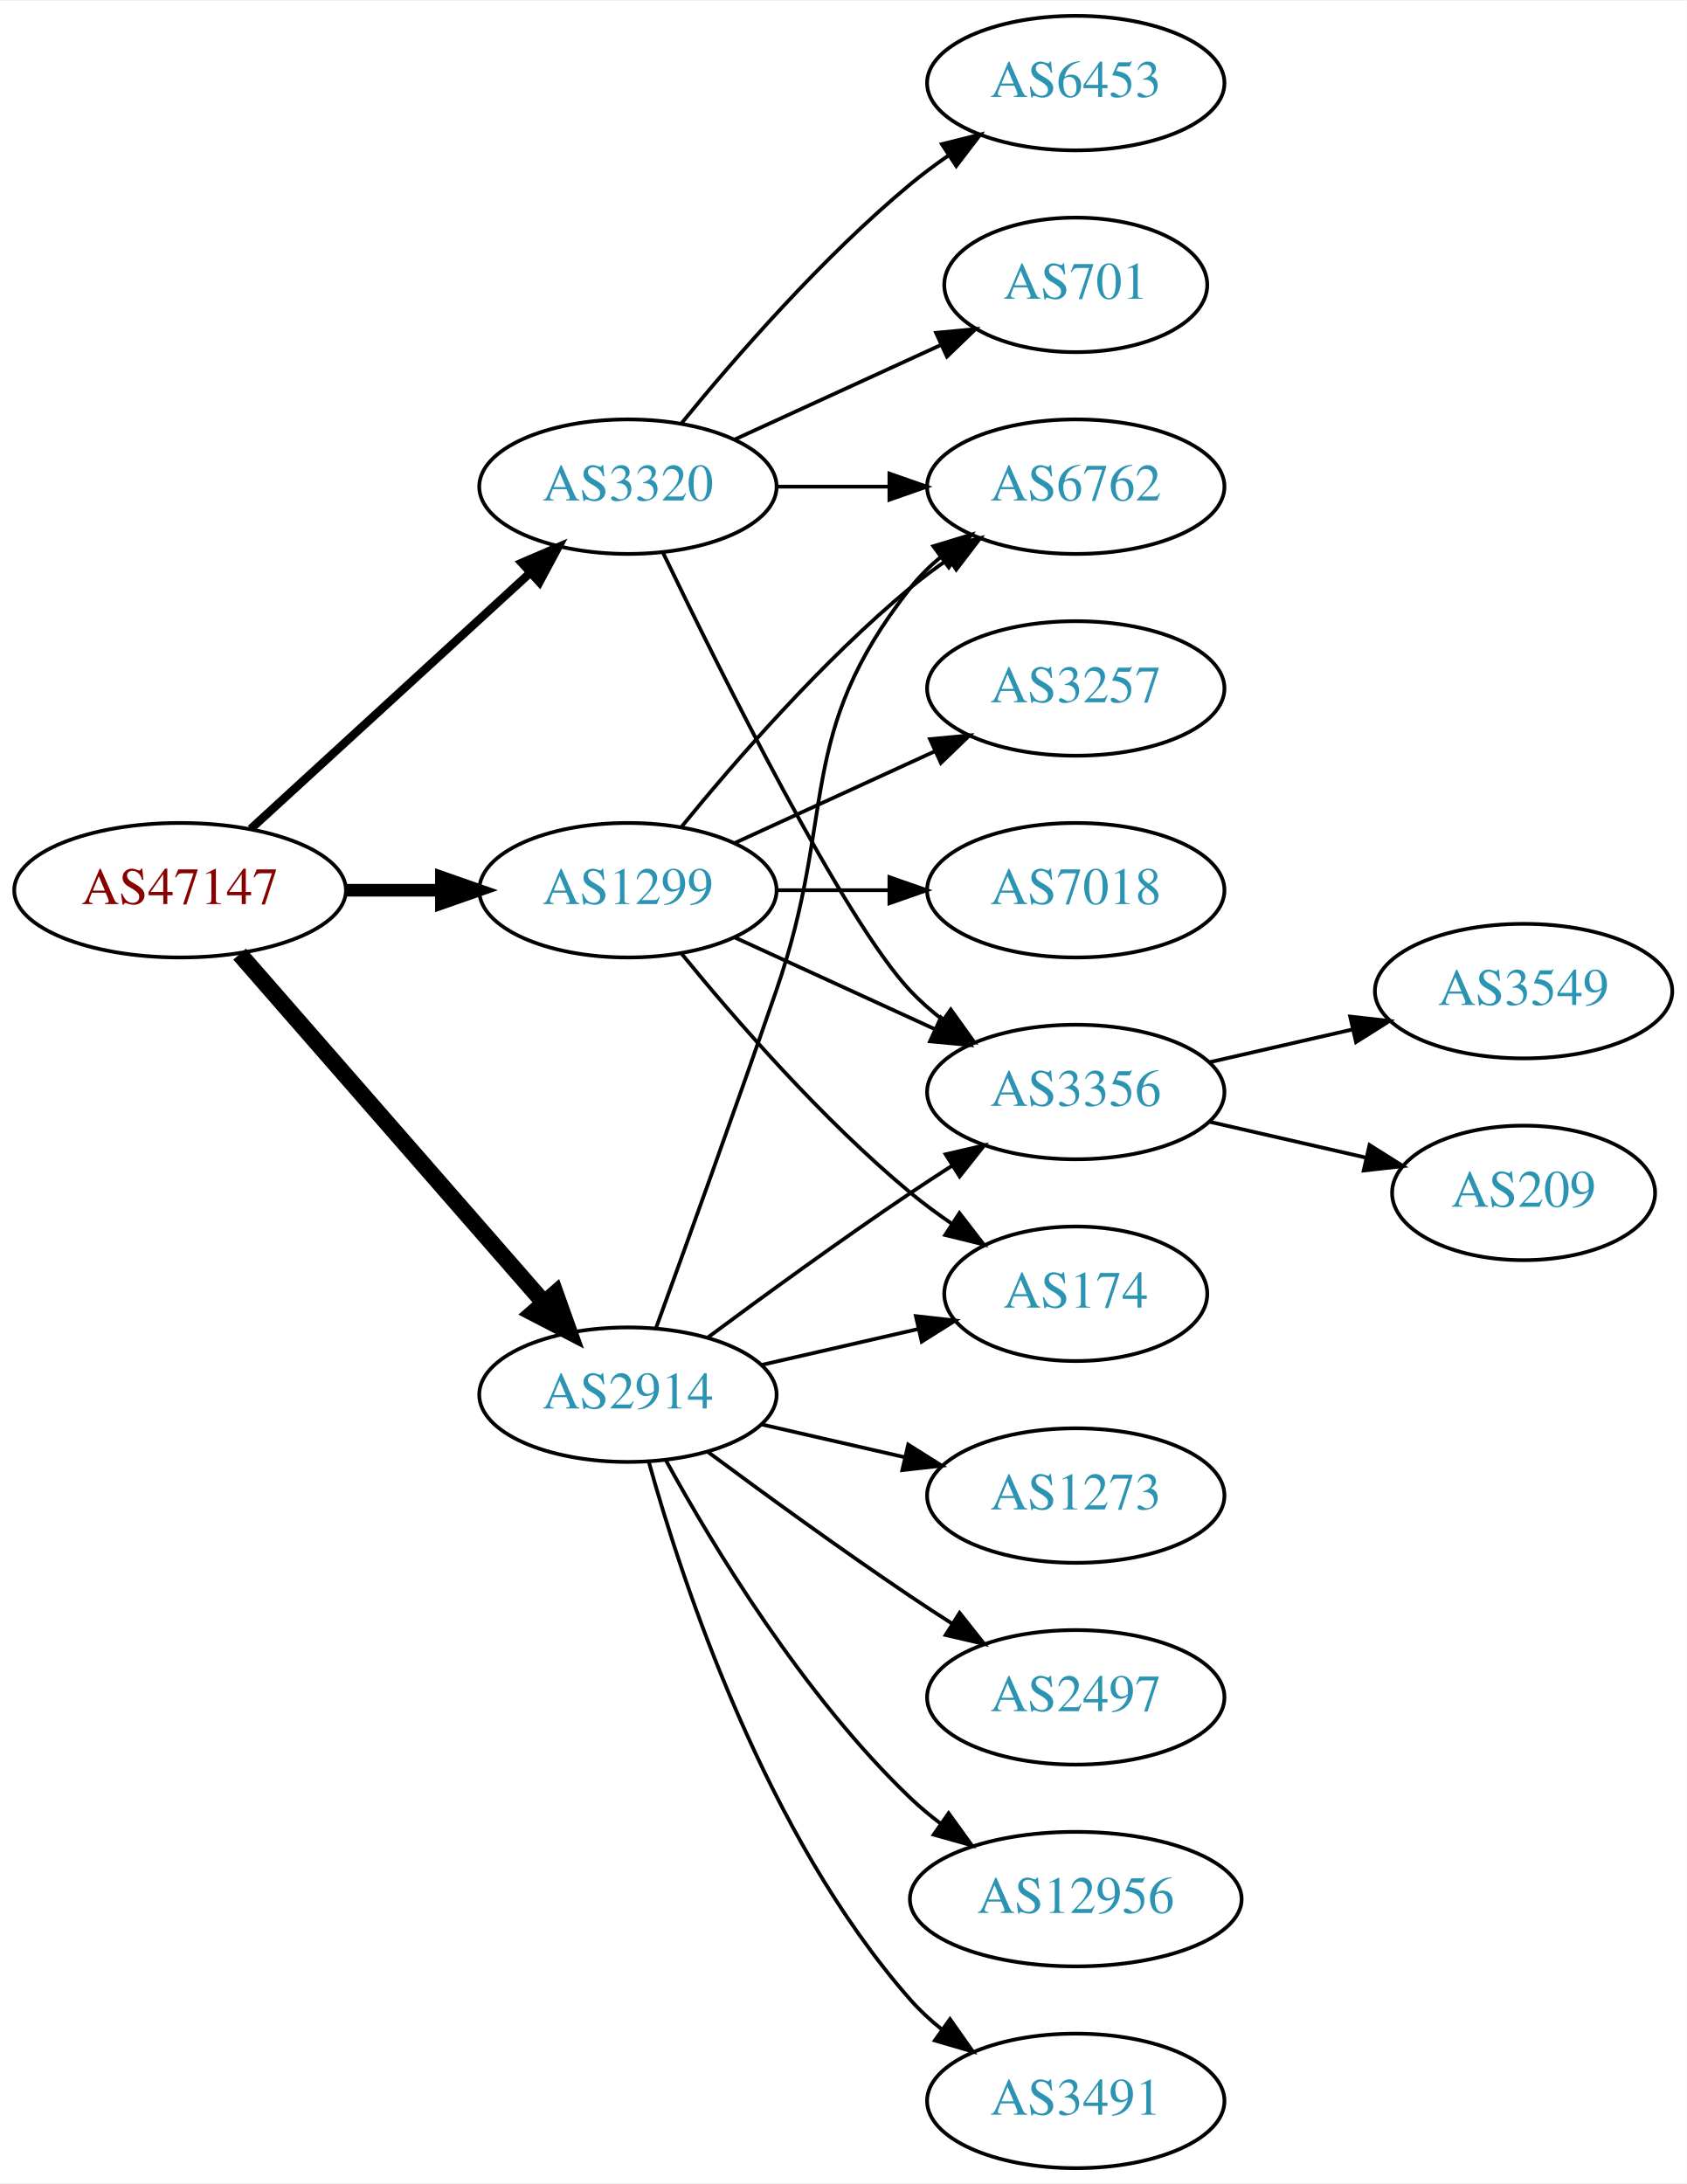
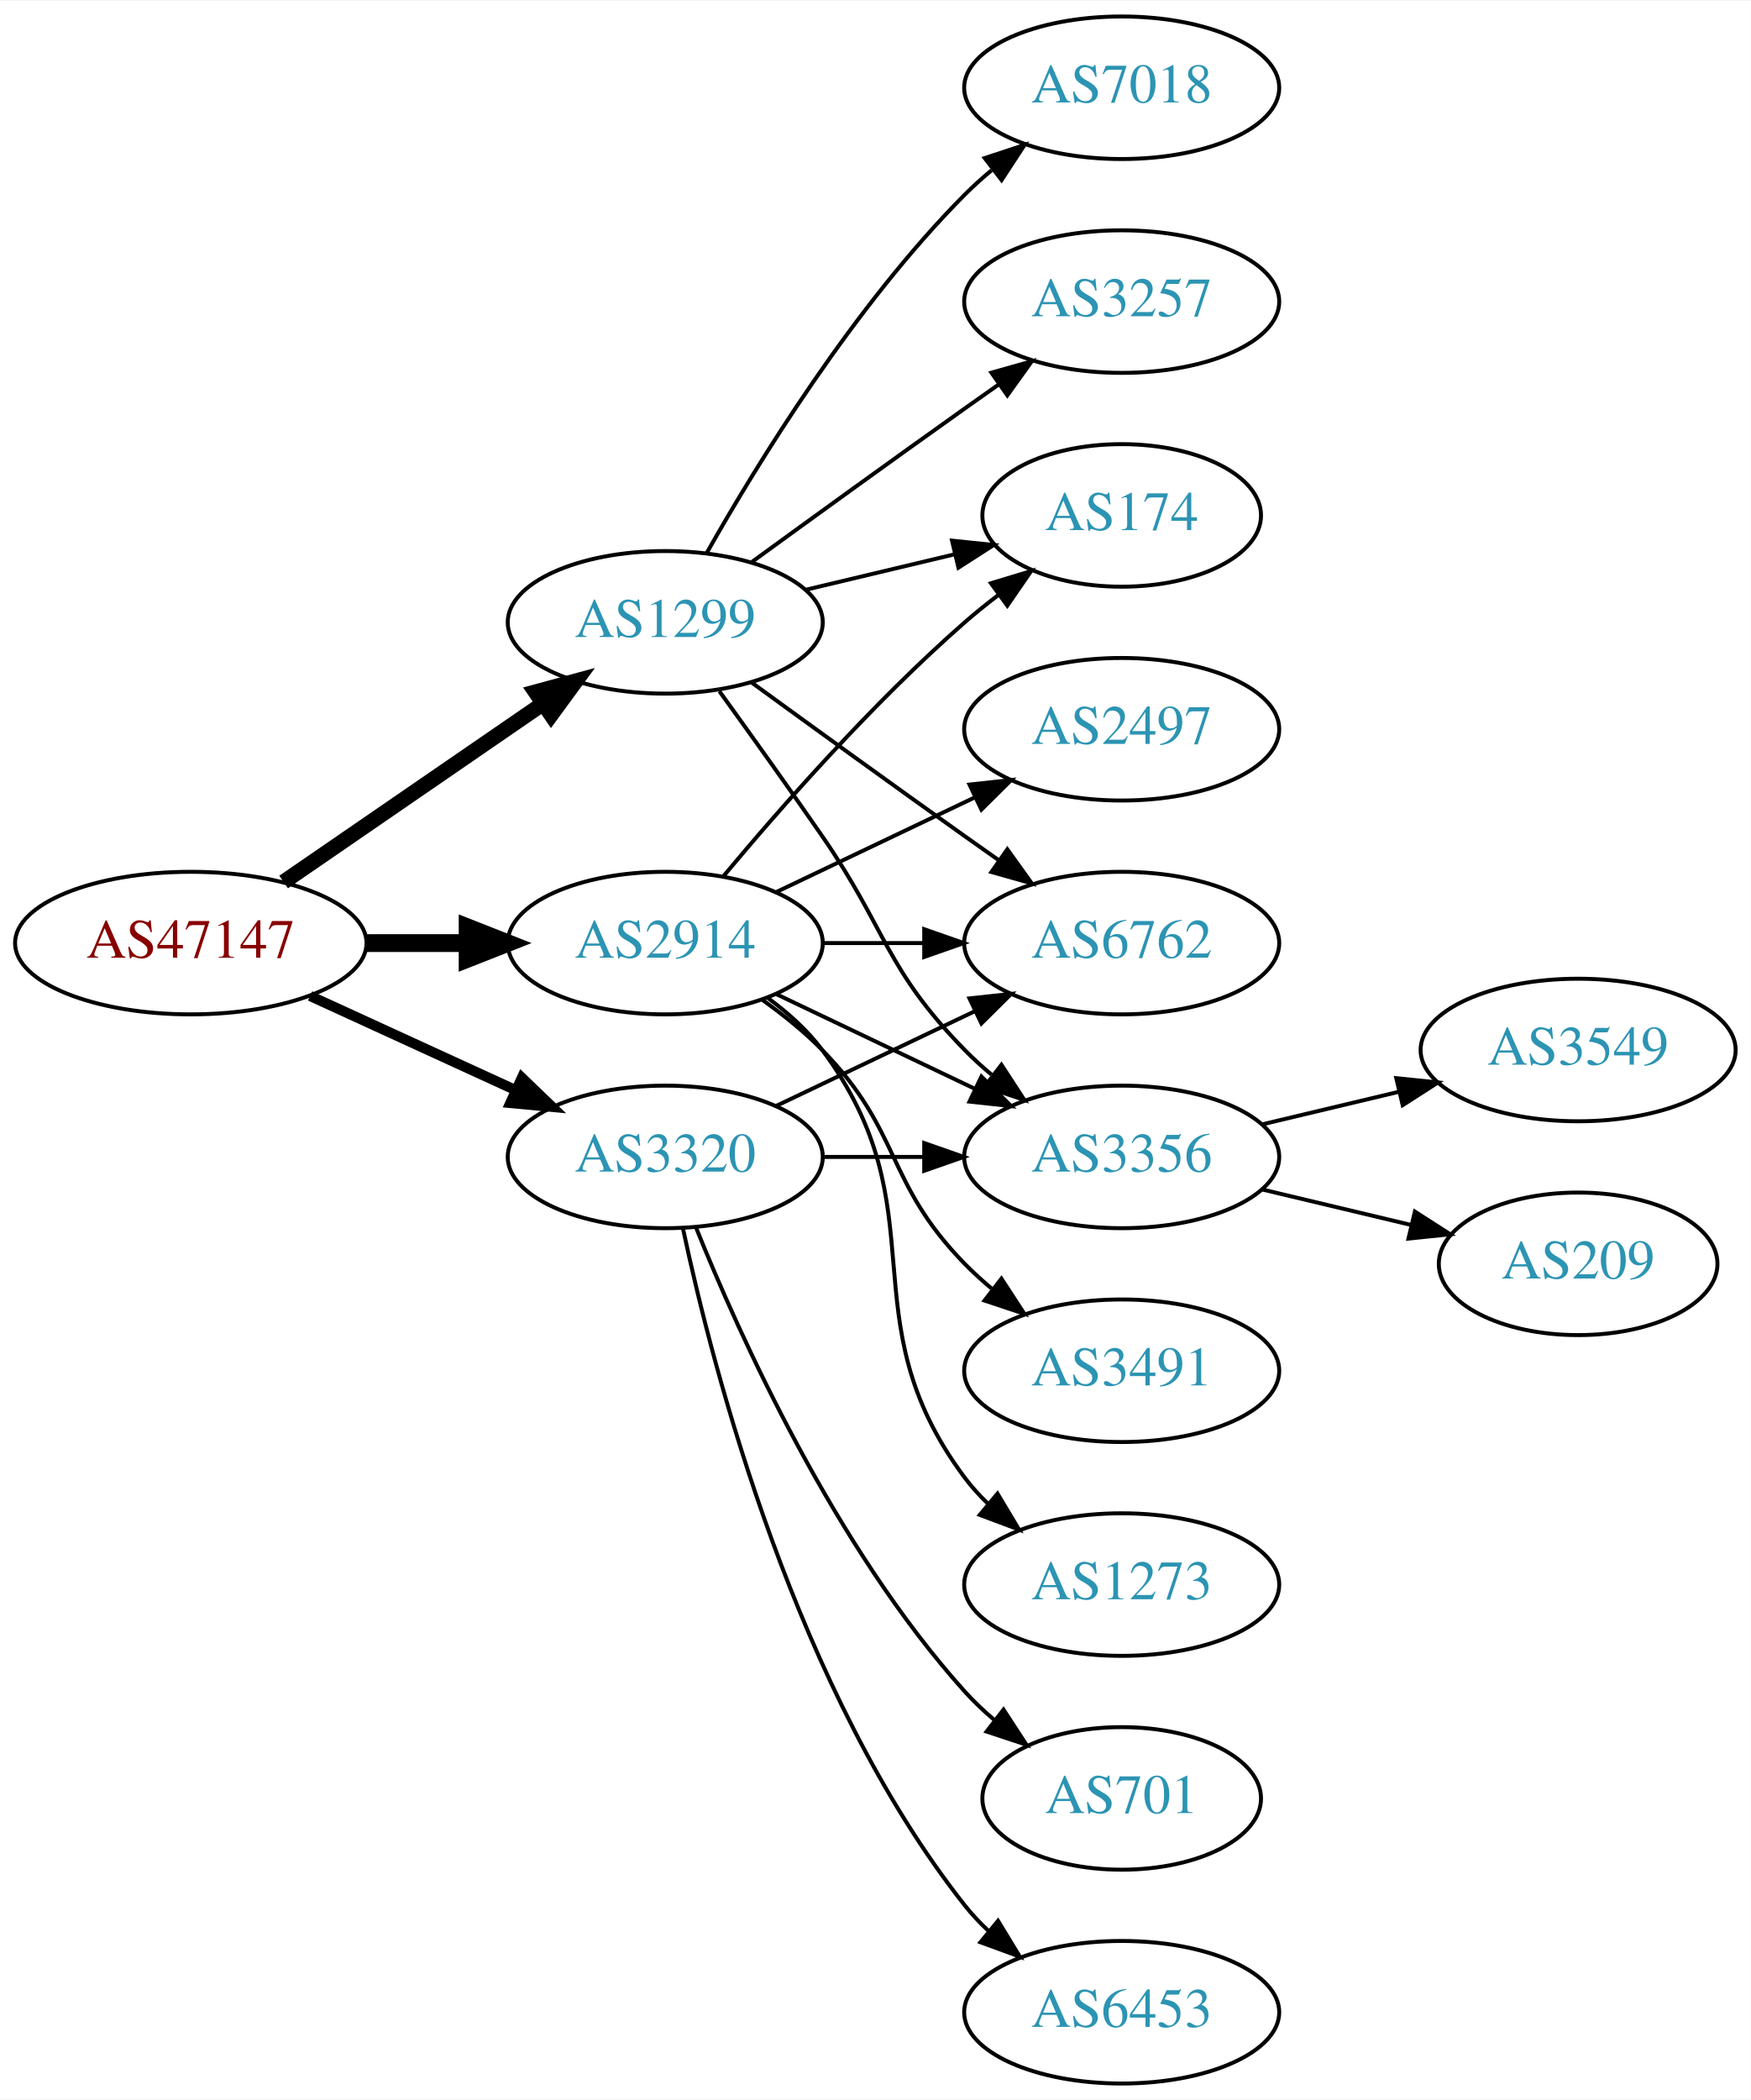
- <svg xmlns="http://www.w3.org/2000/svg" xmlns:xlink="http://www.w3.org/1999/xlink" width="451pt" height="584pt" viewBox="0.00 0.00 451.37 584.00">
-   <g id="graph0" class="graph" transform="scale(1 1) rotate(0) translate(4 580)">
-     <polygon fill="white" stroke="none" points="-4,4 -4,-580 447.37,-580 447.37,4 -4,4" />
+ <svg xmlns="http://www.w3.org/2000/svg" xmlns:xlink="http://www.w3.org/1999/xlink" width="442pt" height="530pt" viewBox="0.00 0.00 442.27 530.00">
+   <g id="graph0" class="graph" transform="scale(1 1) rotate(0) translate(4 526)">
+     <polygon fill="white" stroke="none" points="-4,4 -4,-526 438.271,-526 438.271,4 -4,4" />
    <g id="node1" class="node">
      <g id="a_node1">
        <a xlink:href="/asn/47147" xlink:title="AS47147 ~ ANEXIA Internetdienstleistungs GmbH [AT]">
-           <ellipse fill="#ffffff" stroke="black" cx="44.196" cy="-342" rx="44.393" ry="18" />
-           <text text-anchor="middle" x="44.196" y="-338.3" font-family="Times,serif" font-size="14.00" fill="#880000">AS47147</text>
+           <ellipse fill="#ffffff" stroke="black" cx="44.196" cy="-288" rx="44.393" ry="18" />
+           <text text-anchor="middle" x="44.196" y="-284.3" font-family="Times,serif" font-size="14.00" fill="#880000">AS47147</text>
        </a>
      </g>
    </g>
    <g id="node2" class="node">
      <g id="a_node2">
        <a xlink:href="/asn/1299" xlink:title="AS1299 ~ Telia Carrier [EU]">
-           <ellipse fill="#ffffff" stroke="black" cx="164.039" cy="-342" rx="39.794" ry="18" />
-           <text text-anchor="middle" x="164.039" y="-338.3" font-family="Times,serif" font-size="14.00" fill="#2c94b3">AS1299</text>
+           <ellipse fill="#ffffff" stroke="black" cx="164.039" cy="-369" rx="39.794" ry="18" />
+           <text text-anchor="middle" x="164.039" y="-365.3" font-family="Times,serif" font-size="14.00" fill="#2c94b3">AS1299</text>
        </a>
      </g>
    </g>
    <g id="edge1" class="edge">
-       <path fill="none" stroke="black" stroke-width="3.375" d="M88.407,-342C96.72,-342 105.482,-342 113.965,-342" />
-       <polygon fill="black" stroke="black" stroke-width="3.375" points="114.123,-345.5 124.123,-342 114.123,-338.5 114.123,-345.5" />
+       <path fill="none" stroke="black" stroke-width="3.857" d="M67.639,-303.426C86.22,-316.198 112.781,-334.455 133.161,-348.463" />
+       <polygon fill="black" stroke="black" stroke-width="3.857" points="131.251,-351.398 141.475,-354.178 135.216,-345.629 131.251,-351.398" />
    </g>
    <g id="node3" class="node">
      <g id="a_node3">
        <a xlink:href="/asn/2914" xlink:title="AS2914 ~ NTT America, Inc. [US]">
-           <ellipse fill="#ffffff" stroke="black" cx="164.039" cy="-207" rx="39.794" ry="18" />
-           <text text-anchor="middle" x="164.039" y="-203.3" font-family="Times,serif" font-size="14.00" fill="#2c94b3">AS2914</text>
+           <ellipse fill="#ffffff" stroke="black" cx="164.039" cy="-288" rx="39.794" ry="18" />
+           <text text-anchor="middle" x="164.039" y="-284.3" font-family="Times,serif" font-size="14.00" fill="#2c94b3">AS2914</text>
        </a>
      </g>
    </g>
    <g id="edge2" class="edge">
-       <path fill="none" stroke="black" stroke-width="4.5" d="M60.121,-324.902C80.663,-301.369 117.782,-258.845 141.379,-231.813" />
-       <polygon fill="black" stroke="black" stroke-width="4.5" points="144.625,-234.082 148.235,-223.959 138.692,-228.903 144.625,-234.082" />
+       <path fill="none" stroke="black" stroke-width="4.5" d="M88.407,-288C96.72,-288 105.482,-288 113.965,-288" />
+       <polygon fill="black" stroke="black" stroke-width="4.5" points="114.123,-291.938 124.123,-288 114.123,-284.063 114.123,-291.938" />
    </g>
    <g id="node4" class="node">
      <g id="a_node4">
        <a xlink:href="/asn/3320" xlink:title="AS3320 ~ DTAG [DE]">
-           <ellipse fill="#ffffff" stroke="black" cx="164.039" cy="-450" rx="39.794" ry="18" />
-           <text text-anchor="middle" x="164.039" y="-446.3" font-family="Times,serif" font-size="14.00" fill="#2c94b3">AS3320</text>
+           <ellipse fill="#ffffff" stroke="black" cx="164.039" cy="-234" rx="39.794" ry="18" />
+           <text text-anchor="middle" x="164.039" y="-230.3" font-family="Times,serif" font-size="14.00" fill="#2c94b3">AS3320</text>
        </a>
      </g>
    </g>
    <g id="edge3" class="edge">
-       <path fill="none" stroke="black" stroke-width="2.25" d="M63.094,-358.403C83.022,-376.667 115.38,-406.322 137.857,-426.921" />
-       <polygon fill="black" stroke="black" stroke-width="2.25" points="135.622,-429.62 145.359,-433.797 140.351,-424.46 135.622,-429.62" />
+       <path fill="none" stroke="black" stroke-width="2.571" d="M74.326,-274.652C89.937,-267.498 109.335,-258.609 126.007,-250.97" />
+       <polygon fill="black" stroke="black" stroke-width="2.571" points="127.826,-253.986 135.459,-246.638 124.91,-247.622 127.826,-253.986" />
    </g>
    <g id="node5" class="node">
      <g id="a_node5">
-         <a xlink:href="/asn/3356" xlink:title="AS3356 ~ Level 3 Parent, LLC [US]">
-           <ellipse fill="#ffffff" stroke="black" cx="283.881" cy="-288" rx="39.794" ry="18" />
-           <text text-anchor="middle" x="283.881" y="-284.3" font-family="Times,serif" font-size="14.00" fill="#2c94b3">AS3356</text>
+         <a xlink:href="/asn/174" xlink:title="AS174 ~ Cogent Communications [US]">
+           <ellipse fill="#ffffff" stroke="black" cx="279.332" cy="-396" rx="35.194" ry="18" />
+           <text text-anchor="middle" x="279.332" y="-392.3" font-family="Times,serif" font-size="14.00" fill="#2c94b3">AS174</text>
        </a>
      </g>
    </g>
    <g id="edge4" class="edge">
-       <path fill="none" stroke="black" d="M192.667,-329.339C208.624,-322.027 228.895,-312.739 246.178,-304.819" />
-       <polygon fill="black" stroke="black" points="247.793,-307.929 255.425,-300.581 244.876,-301.565 247.793,-307.929" />
+       <path fill="none" stroke="black" d="M199.646,-377.248C211.44,-380.058 224.745,-383.229 237.013,-386.153" />
+       <polygon fill="black" stroke="black" points="236.479,-389.624 247.018,-388.537 238.101,-382.814 236.479,-389.624" />
    </g>
    <g id="node6" class="node">
      <g id="a_node6">
-         <a xlink:href="/asn/174" xlink:title="AS174 ~ Cogent Communications [US]">
-           <ellipse fill="#ffffff" stroke="black" cx="283.881" cy="-234" rx="35.194" ry="18" />
-           <text text-anchor="middle" x="283.881" y="-230.3" font-family="Times,serif" font-size="14.00" fill="#2c94b3">AS174</text>
+         <a xlink:href="/asn/7018" xlink:title="AS7018 ~ AT&amp;T Services, Inc. [US]">
+           <ellipse fill="#ffffff" stroke="black" cx="279.332" cy="-504" rx="39.794" ry="18" />
+           <text text-anchor="middle" x="279.332" y="-500.3" font-family="Times,serif" font-size="14.00" fill="#2c94b3">AS7018</text>
        </a>
      </g>
    </g>
    <g id="edge5" class="edge">
-       <path fill="none" stroke="black" d="M178.458,-324.935C192.572,-307.625 215.987,-280.655 239.685,-261 243.148,-258.128 246.941,-255.331 250.795,-252.692" />
-       <polygon fill="black" stroke="black" points="252.757,-255.592 259.228,-247.203 248.938,-249.725 252.757,-255.592" />
+       <path fill="none" stroke="black" d="M174.498,-386.49C187.28,-409.096 211.712,-448.886 239.685,-477 241.796,-479.121 244.092,-481.188 246.477,-483.171" />
+       <polygon fill="black" stroke="black" points="244.73,-486.242 254.793,-489.556 248.993,-480.69 244.73,-486.242" />
    </g>
    <g id="node7" class="node">
      <g id="a_node7">
-         <a xlink:href="/asn/3257" xlink:title="AS3257 ~ GTT [DE]">
-           <ellipse fill="#ffffff" stroke="black" cx="283.881" cy="-396" rx="39.794" ry="18" />
-           <text text-anchor="middle" x="283.881" y="-392.3" font-family="Times,serif" font-size="14.00" fill="#2c94b3">AS3257</text>
+         <a xlink:href="/asn/6762" xlink:title="AS6762 ~ TELECOM ITALIA SPARKLE S.p.A. [IT]">
+           <ellipse fill="#ffffff" stroke="black" cx="279.332" cy="-288" rx="39.794" ry="18" />
+           <text text-anchor="middle" x="279.332" y="-284.3" font-family="Times,serif" font-size="14.00" fill="#2c94b3">AS6762</text>
        </a>
      </g>
    </g>
    <g id="edge6" class="edge">
-       <path fill="none" stroke="black" d="M192.667,-354.661C208.624,-361.973 228.895,-371.261 246.178,-379.181" />
-       <polygon fill="black" stroke="black" points="244.876,-382.435 255.425,-383.419 247.793,-376.071 244.876,-382.435" />
+       <path fill="none" stroke="black" d="M185.887,-353.778C200.821,-342.909 221.435,-327.975 239.685,-315 242.506,-312.995 245.449,-310.915 248.397,-308.841" />
+       <polygon fill="black" stroke="black" points="250.443,-311.681 256.621,-303.074 246.424,-305.95 250.443,-311.681" />
    </g>
    <g id="node8" class="node">
      <g id="a_node8">
-         <a xlink:href="/asn/7018" xlink:title="AS7018 ~ AT&amp;T Services, Inc. [US]">
-           <ellipse fill="#ffffff" stroke="black" cx="283.881" cy="-342" rx="39.794" ry="18" />
-           <text text-anchor="middle" x="283.881" y="-338.3" font-family="Times,serif" font-size="14.00" fill="#2c94b3">AS7018</text>
+         <a xlink:href="/asn/3257" xlink:title="AS3257 ~ GTT [DE]">
+           <ellipse fill="#ffffff" stroke="black" cx="279.332" cy="-450" rx="39.794" ry="18" />
+           <text text-anchor="middle" x="279.332" y="-446.3" font-family="Times,serif" font-size="14.00" fill="#2c94b3">AS3257</text>
        </a>
      </g>
    </g>
    <g id="edge7" class="edge">
-       <path fill="none" stroke="black" d="M203.951,-342C213.505,-342 223.854,-342 233.817,-342" />
-       <polygon fill="black" stroke="black" points="234.009,-345.5 244.009,-342 234.009,-338.5 234.009,-345.5" />
+       <path fill="none" stroke="black" d="M185.887,-384.222C200.821,-395.091 221.435,-410.025 239.685,-423 242.506,-425.005 245.449,-427.085 248.397,-429.159" />
+       <polygon fill="black" stroke="black" points="246.424,-432.05 256.621,-434.926 250.443,-426.319 246.424,-432.05" />
    </g>
    <g id="node9" class="node">
      <g id="a_node9">
-         <a xlink:href="/asn/6762" xlink:title="AS6762 ~ TELECOM ITALIA SPARKLE S.p.A. [IT]">
-           <ellipse fill="#ffffff" stroke="black" cx="283.881" cy="-450" rx="39.794" ry="18" />
-           <text text-anchor="middle" x="283.881" y="-446.3" font-family="Times,serif" font-size="14.00" fill="#2c94b3">AS6762</text>
+         <a xlink:href="/asn/3356" xlink:title="AS3356 ~ Level 3 Parent, LLC [US]">
+           <ellipse fill="#ffffff" stroke="black" cx="279.332" cy="-234" rx="39.794" ry="18" />
+           <text text-anchor="middle" x="279.332" y="-230.3" font-family="Times,serif" font-size="14.00" fill="#2c94b3">AS3356</text>
        </a>
      </g>
    </g>
    <g id="edge8" class="edge">
-       <path fill="none" stroke="black" d="M178.458,-359.065C192.572,-376.375 215.987,-403.345 239.685,-423 242.901,-425.668 246.402,-428.27 249.972,-430.741" />
-       <polygon fill="black" stroke="black" points="248.05,-433.666 258.329,-436.236 251.896,-427.817 248.05,-433.666" />
+       <path fill="none" stroke="black" d="M177.718,-351.594C185.333,-341.063 195.166,-327.33 203.685,-315 220.081,-291.269 219.513,-281.617 239.685,-261 241.778,-258.861 244.061,-256.782 246.438,-254.79" />
+       <polygon fill="black" stroke="black" points="248.956,-257.268 254.738,-248.389 244.681,-251.725 248.956,-257.268" />
    </g>
    <g id="edge16" class="edge">
-       <path fill="none" stroke="black" d="M185.369,-222.277C200.231,-233.304 220.976,-248.407 239.685,-261 243.234,-263.389 246.984,-265.839 250.733,-268.242" />
-       <polygon fill="black" stroke="black" points="249.059,-271.325 259.381,-273.712 252.801,-265.409 249.059,-271.325" />
-     </g>
-     <g id="edge13" class="edge">
-       <path fill="none" stroke="black" d="M199.758,-214.955C212.85,-217.955 227.873,-221.396 241.513,-224.522" />
-       <polygon fill="black" stroke="black" points="241.091,-228.016 251.621,-226.838 242.655,-221.193 241.091,-228.016" />
-     </g>
-     <g id="edge12" class="edge">
-       <path fill="none" stroke="black" d="M171.587,-224.921C179.372,-246.312 192.694,-283.19 203.685,-315 220.21,-362.822 208.386,-383.246 239.685,-423 242.01,-425.953 244.754,-428.67 247.713,-431.147" />
-       <polygon fill="black" stroke="black" points="245.772,-434.064 255.91,-437.145 249.906,-428.415 245.772,-434.064" />
+       <path fill="none" stroke="black" d="M178.669,-304.817C192.951,-321.929 216.498,-348.745 239.685,-369 242.355,-371.332 245.228,-373.648 248.158,-375.886" />
+       <polygon fill="black" stroke="black" points="246.309,-378.87 256.449,-381.939 250.436,-373.216 246.309,-378.87" />
+     </g>
+     <g id="edge14" class="edge">
+       <path fill="none" stroke="black" d="M203.711,-288C211.914,-288 220.678,-288 229.21,-288" />
+       <polygon fill="black" stroke="black" points="229.449,-291.5 239.449,-288 229.449,-284.5 229.449,-291.5" />
+     </g>
+     <g id="edge11" class="edge">
+       <path fill="none" stroke="black" d="M192.175,-275.066C207.169,-267.919 225.99,-258.948 242.213,-251.215" />
+       <polygon fill="black" stroke="black" points="243.895,-254.291 251.417,-246.829 240.884,-247.972 243.895,-254.291" />
    </g>
    <g id="node12" class="node">
      <g id="a_node12">
        <a xlink:href="/asn/2497" xlink:title="AS2497 ~ Internet Initiative Japan Inc. [JP]">
-           <ellipse fill="#ffffff" stroke="black" cx="283.881" cy="-126" rx="39.794" ry="18" />
-           <text text-anchor="middle" x="283.881" y="-122.3" font-family="Times,serif" font-size="14.00" fill="#2c94b3">AS2497</text>
-         </a>
-       </g>
-     </g>
-     <g id="edge11" class="edge">
-       <path fill="none" stroke="black" d="M185.369,-191.723C200.231,-180.696 220.976,-165.593 239.685,-153 243.234,-150.611 246.984,-148.161 250.733,-145.758" />
-       <polygon fill="black" stroke="black" points="252.801,-148.591 259.381,-140.288 249.059,-142.675 252.801,-148.591" />
+           <ellipse fill="#ffffff" stroke="black" cx="279.332" cy="-342" rx="39.794" ry="18" />
+           <text text-anchor="middle" x="279.332" y="-338.3" font-family="Times,serif" font-size="14.00" fill="#2c94b3">AS2497</text>
+         </a>
+       </g>
+     </g>
+     <g id="edge12" class="edge">
+       <path fill="none" stroke="black" d="M192.175,-300.934C207.169,-308.081 225.99,-317.052 242.213,-324.785" />
+       <polygon fill="black" stroke="black" points="240.884,-328.028 251.417,-329.171 243.895,-321.709 240.884,-328.028" />
    </g>
    <g id="node13" class="node">
      <g id="a_node13">
-         <a xlink:href="/asn/12956" xlink:title="AS12956 ~ TELXIUS [ES]">
-           <ellipse fill="#ffffff" stroke="black" cx="283.881" cy="-72" rx="44.393" ry="18" />
-           <text text-anchor="middle" x="283.881" y="-68.3" font-family="Times,serif" font-size="14.00" fill="#2c94b3">AS12956</text>
-         </a>
-       </g>
-     </g>
-     <g id="edge14" class="edge">
-       <path fill="none" stroke="black" d="M174.28,-189.287C186.825,-166.439 211.002,-126.389 239.685,-99 242.192,-96.607 244.943,-94.313 247.805,-92.145" />
-       <polygon fill="black" stroke="black" points="249.857,-94.982 256.056,-86.389 245.852,-89.241 249.857,-94.982" />
+         <a xlink:href="/asn/3491" xlink:title="AS3491 ~ PCCW Global, Inc. [US]">
+           <ellipse fill="#ffffff" stroke="black" cx="279.332" cy="-180" rx="39.794" ry="18" />
+           <text text-anchor="middle" x="279.332" y="-176.3" font-family="Times,serif" font-size="14.00" fill="#2c94b3">AS3491</text>
+         </a>
+       </g>
+     </g>
+     <g id="edge13" class="edge">
+       <path fill="none" stroke="black" d="M188.633,-273.611C193.889,-269.852 199.22,-265.563 203.685,-261 223.858,-240.383 219.513,-227.617 239.685,-207 241.778,-204.861 244.061,-202.782 246.438,-200.79" />
+       <polygon fill="black" stroke="black" points="248.956,-203.268 254.738,-194.389 244.681,-197.725 248.956,-203.268" />
    </g>
    <g id="node14" class="node">
      <g id="a_node14">
-         <a xlink:href="/asn/3491" xlink:title="AS3491 ~ PCCW Global, Inc. [US]">
-           <ellipse fill="#ffffff" stroke="black" cx="283.881" cy="-18" rx="39.794" ry="18" />
-           <text text-anchor="middle" x="283.881" y="-14.3" font-family="Times,serif" font-size="14.00" fill="#2c94b3">AS3491</text>
+         <a xlink:href="/asn/1273" xlink:title="AS1273 ~ Vodafone Group PLC [EU]">
+           <ellipse fill="#ffffff" stroke="black" cx="279.332" cy="-126" rx="39.794" ry="18" />
+           <text text-anchor="middle" x="279.332" y="-122.3" font-family="Times,serif" font-size="14.00" fill="#2c94b3">AS1273</text>
        </a>
      </g>
    </g>
    <g id="edge15" class="edge">
-       <path fill="none" stroke="black" d="M169.612,-189.054C178.517,-157.005 200.801,-89.158 239.685,-45 242.169,-42.179 245.019,-39.551 248.044,-37.129" />
-       <polygon fill="black" stroke="black" points="250.23,-39.869 256.334,-31.209 246.162,-34.172 250.23,-39.869" />
+       <path fill="none" stroke="black" d="M189.969,-274.118C195.046,-270.389 199.964,-265.984 203.685,-261 233.957,-220.458 209.414,-193.542 239.685,-153 241.43,-150.664 243.437,-148.455 245.6,-146.383" />
+       <polygon fill="black" stroke="black" points="247.96,-148.973 253.401,-139.882 243.478,-143.595 247.96,-148.973" />
+     </g>
+     <g id="edge18" class="edge">
+       <path fill="none" stroke="black" d="M192.175,-246.934C207.169,-254.081 225.99,-263.052 242.213,-270.785" />
+       <polygon fill="black" stroke="black" points="240.884,-274.028 251.417,-275.171 243.895,-267.709 240.884,-274.028" />
+     </g>
+     <g id="edge20" class="edge">
+       <path fill="none" stroke="black" d="M203.711,-234C211.914,-234 220.678,-234 229.21,-234" />
+       <polygon fill="black" stroke="black" points="229.449,-237.5 239.449,-234 229.449,-230.5 229.449,-237.5" />
    </g>
    <g id="node15" class="node">
      <g id="a_node15">
-         <a xlink:href="/asn/1273" xlink:title="AS1273 ~ Vodafone Group PLC [EU]">
-           <ellipse fill="#ffffff" stroke="black" cx="283.881" cy="-180" rx="39.794" ry="18" />
-           <text text-anchor="middle" x="283.881" y="-176.3" font-family="Times,serif" font-size="14.00" fill="#2c94b3">AS1273</text>
+         <a xlink:href="/asn/701" xlink:title="AS701 ~ UUNET [US]">
+           <ellipse fill="#ffffff" stroke="black" cx="279.332" cy="-72" rx="35.194" ry="18" />
+           <text text-anchor="middle" x="279.332" y="-68.3" font-family="Times,serif" font-size="14.00" fill="#2c94b3">AS701</text>
        </a>
      </g>
    </g>
    <g id="edge17" class="edge">
-       <path fill="none" stroke="black" d="M199.758,-199.045C211.758,-196.296 225.379,-193.175 238.071,-190.267" />
-       <polygon fill="black" stroke="black" points="239.037,-193.636 248.003,-187.991 237.474,-186.813 239.037,-193.636" />
-     </g>
-     <g id="edge20" class="edge">
-       <path fill="none" stroke="black" d="M173.386,-432.405C188.853,-400.268 221.998,-333.66 239.685,-315 242.271,-312.272 245.188,-309.706 248.257,-307.323" />
-       <polygon fill="black" stroke="black" points="250.435,-310.07 256.605,-301.457 246.411,-304.342 250.435,-310.07" />
-     </g>
-     <g id="edge18" class="edge">
-       <path fill="none" stroke="black" d="M203.951,-450C213.505,-450 223.854,-450 233.817,-450" />
-       <polygon fill="black" stroke="black" points="234.009,-453.5 244.009,-450 234.009,-446.5 234.009,-453.5" />
+       <path fill="none" stroke="black" d="M171.786,-216.213C182.837,-188.757 206.891,-135.422 239.685,-99 242.001,-96.428 244.606,-93.969 247.341,-91.657" />
+       <polygon fill="black" stroke="black" points="249.479,-94.428 255.264,-85.552 245.207,-88.883 249.479,-94.428" />
    </g>
    <g id="node16" class="node">
      <g id="a_node16">
-         <a xlink:href="/asn/701" xlink:title="AS701 ~ UUNET [US]">
-           <ellipse fill="#ffffff" stroke="black" cx="283.881" cy="-504" rx="35.194" ry="18" />
-           <text text-anchor="middle" x="283.881" y="-500.3" font-family="Times,serif" font-size="14.00" fill="#2c94b3">AS701</text>
+         <a xlink:href="/asn/6453" xlink:title="AS6453 ~ TATA COMMUNICATIONS (AMERICA) INC [US]">
+           <ellipse fill="#ffffff" stroke="black" cx="279.332" cy="-18" rx="39.794" ry="18" />
+           <text text-anchor="middle" x="279.332" y="-14.3" font-family="Times,serif" font-size="14.00" fill="#2c94b3">AS6453</text>
        </a>
      </g>
    </g>
    <g id="edge19" class="edge">
-       <path fill="none" stroke="black" d="M192.667,-462.661C209.084,-470.183 230.065,-479.798 247.662,-487.861" />
-       <polygon fill="black" stroke="black" points="246.49,-491.174 257.04,-492.158 249.407,-484.811 246.49,-491.174" />
-     </g>
-     <g id="node17" class="node">
-       <g id="a_node17">
-         <a xlink:href="/asn/6453" xlink:title="AS6453 ~ TATA COMMUNICATIONS (AMERICA) INC [US]">
-           <ellipse fill="#ffffff" stroke="black" cx="283.881" cy="-558" rx="39.794" ry="18" />
-           <text text-anchor="middle" x="283.881" y="-554.3" font-family="Times,serif" font-size="14.00" fill="#2c94b3">AS6453</text>
-         </a>
-       </g>
-     </g>
-     <g id="edge21" class="edge">
-       <path fill="none" stroke="black" d="M178.458,-467.065C192.572,-484.375 215.987,-511.345 239.685,-531 242.901,-533.668 246.402,-536.27 249.972,-538.741" />
-       <polygon fill="black" stroke="black" points="248.05,-541.666 258.329,-544.236 251.896,-535.817 248.05,-541.666" />
+       <path fill="none" stroke="black" d="M168.529,-215.84C176.16,-179.97 197.152,-98.845 239.685,-45 241.493,-42.712 243.545,-40.538 245.74,-38.49" />
+       <polygon fill="black" stroke="black" points="248.094,-41.086 253.6,-32.034 243.651,-35.677 248.094,-41.086" />
    </g>
    <g id="node10" class="node">
      <g id="a_node10">
        <a xlink:href="/asn/3549" xlink:title="AS3549 ~ Level 3 Parent, LLC [US]">
-           <ellipse fill="#ffffff" stroke="black" cx="403.724" cy="-315" rx="39.794" ry="18" />
-           <text text-anchor="middle" x="403.724" y="-311.3" font-family="Times,serif" font-size="14.00" fill="#2c94b3">AS3549</text>
+           <ellipse fill="#ffffff" stroke="black" cx="394.625" cy="-261" rx="39.794" ry="18" />
+           <text text-anchor="middle" x="394.625" y="-257.3" font-family="Times,serif" font-size="14.00" fill="#2c94b3">AS3549</text>
        </a>
      </g>
    </g>
    <g id="edge9" class="edge">
-       <path fill="none" stroke="black" d="M319.6,-295.955C331.6,-298.704 345.221,-301.825 357.914,-304.733" />
-       <polygon fill="black" stroke="black" points="357.316,-308.187 367.845,-307.009 358.88,-301.364 357.316,-308.187" />
+       <path fill="none" stroke="black" d="M314.939,-242.248C325.81,-244.838 337.964,-247.735 349.407,-250.462" />
+       <polygon fill="black" stroke="black" points="348.69,-253.889 359.229,-252.803 350.313,-247.08 348.69,-253.889" />
    </g>
    <g id="node11" class="node">
      <g id="a_node11">
        <a xlink:href="/asn/209" xlink:title="AS209 ~ CenturyLink Communications, LLC [US]">
-           <ellipse fill="#ffffff" stroke="black" cx="403.724" cy="-261" rx="35.194" ry="18" />
-           <text text-anchor="middle" x="403.724" y="-257.3" font-family="Times,serif" font-size="14.00" fill="#2c94b3">AS209</text>
+           <ellipse fill="#ffffff" stroke="black" cx="394.625" cy="-207" rx="35.194" ry="18" />
+           <text text-anchor="middle" x="394.625" y="-203.3" font-family="Times,serif" font-size="14.00" fill="#2c94b3">AS209</text>
        </a>
      </g>
    </g>
    <g id="edge10" class="edge">
-       <path fill="none" stroke="black" d="M319.6,-280.045C332.693,-277.045 347.715,-273.604 361.356,-270.478" />
-       <polygon fill="black" stroke="black" points="362.497,-273.807 371.463,-268.162 360.934,-266.984 362.497,-273.807" />
+       <path fill="none" stroke="black" d="M314.939,-225.752C326.733,-222.942 340.038,-219.771 352.306,-216.847" />
+       <polygon fill="black" stroke="black" points="353.394,-220.186 362.311,-214.463 351.772,-213.376 353.394,-220.186" />
    </g>
  </g>
</svg>
